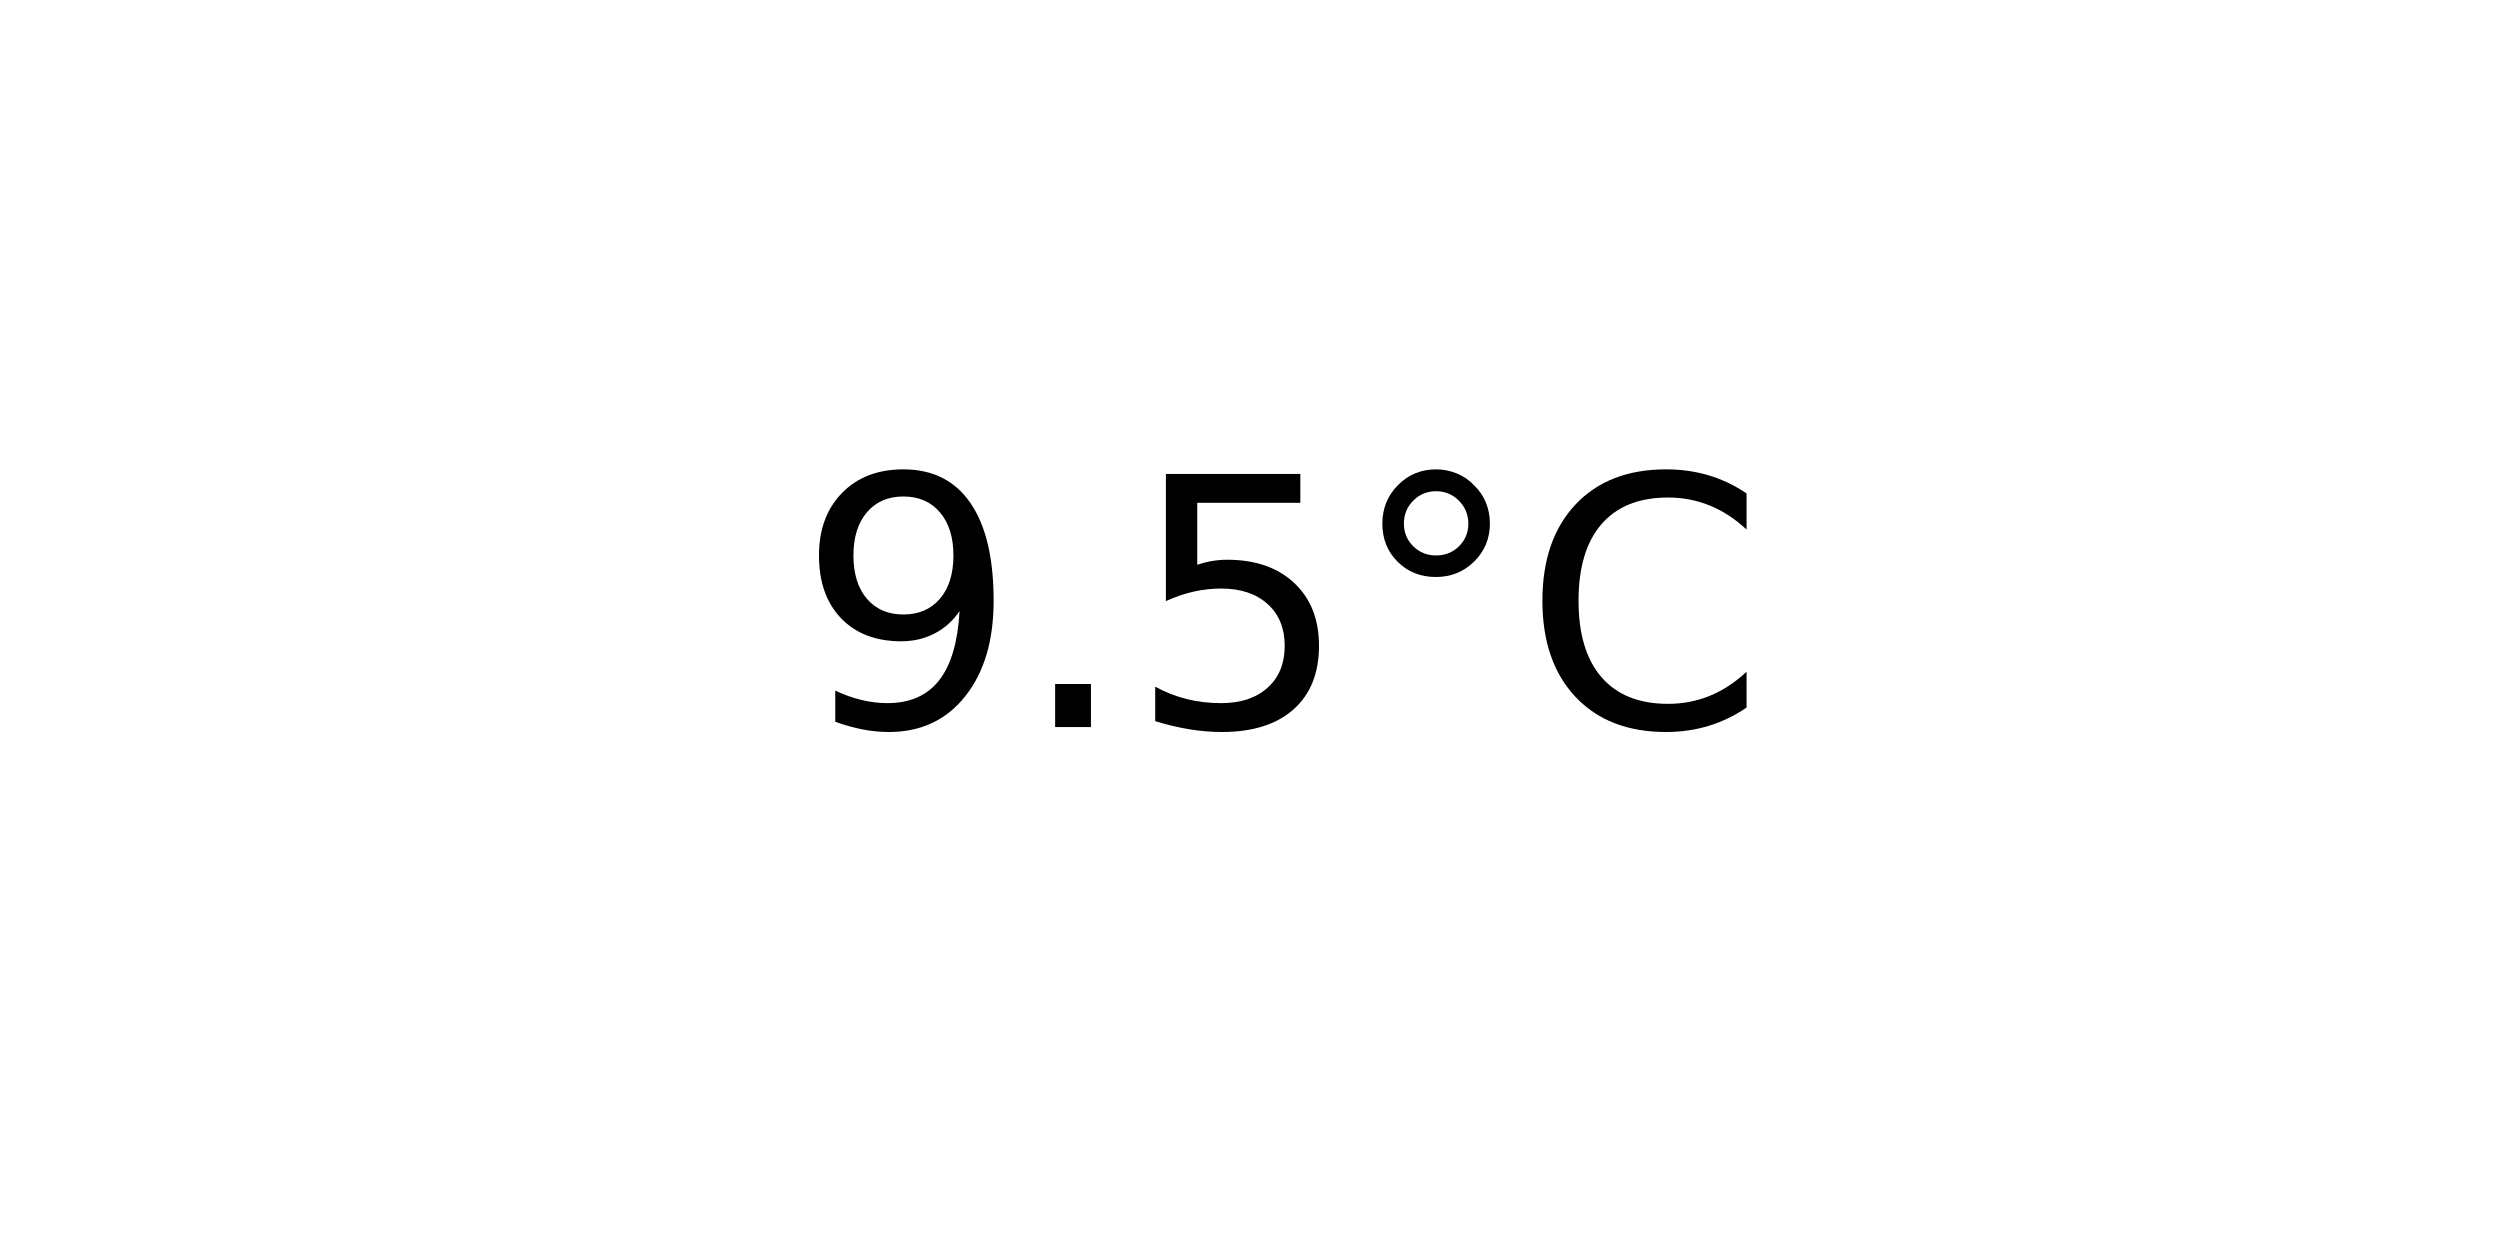
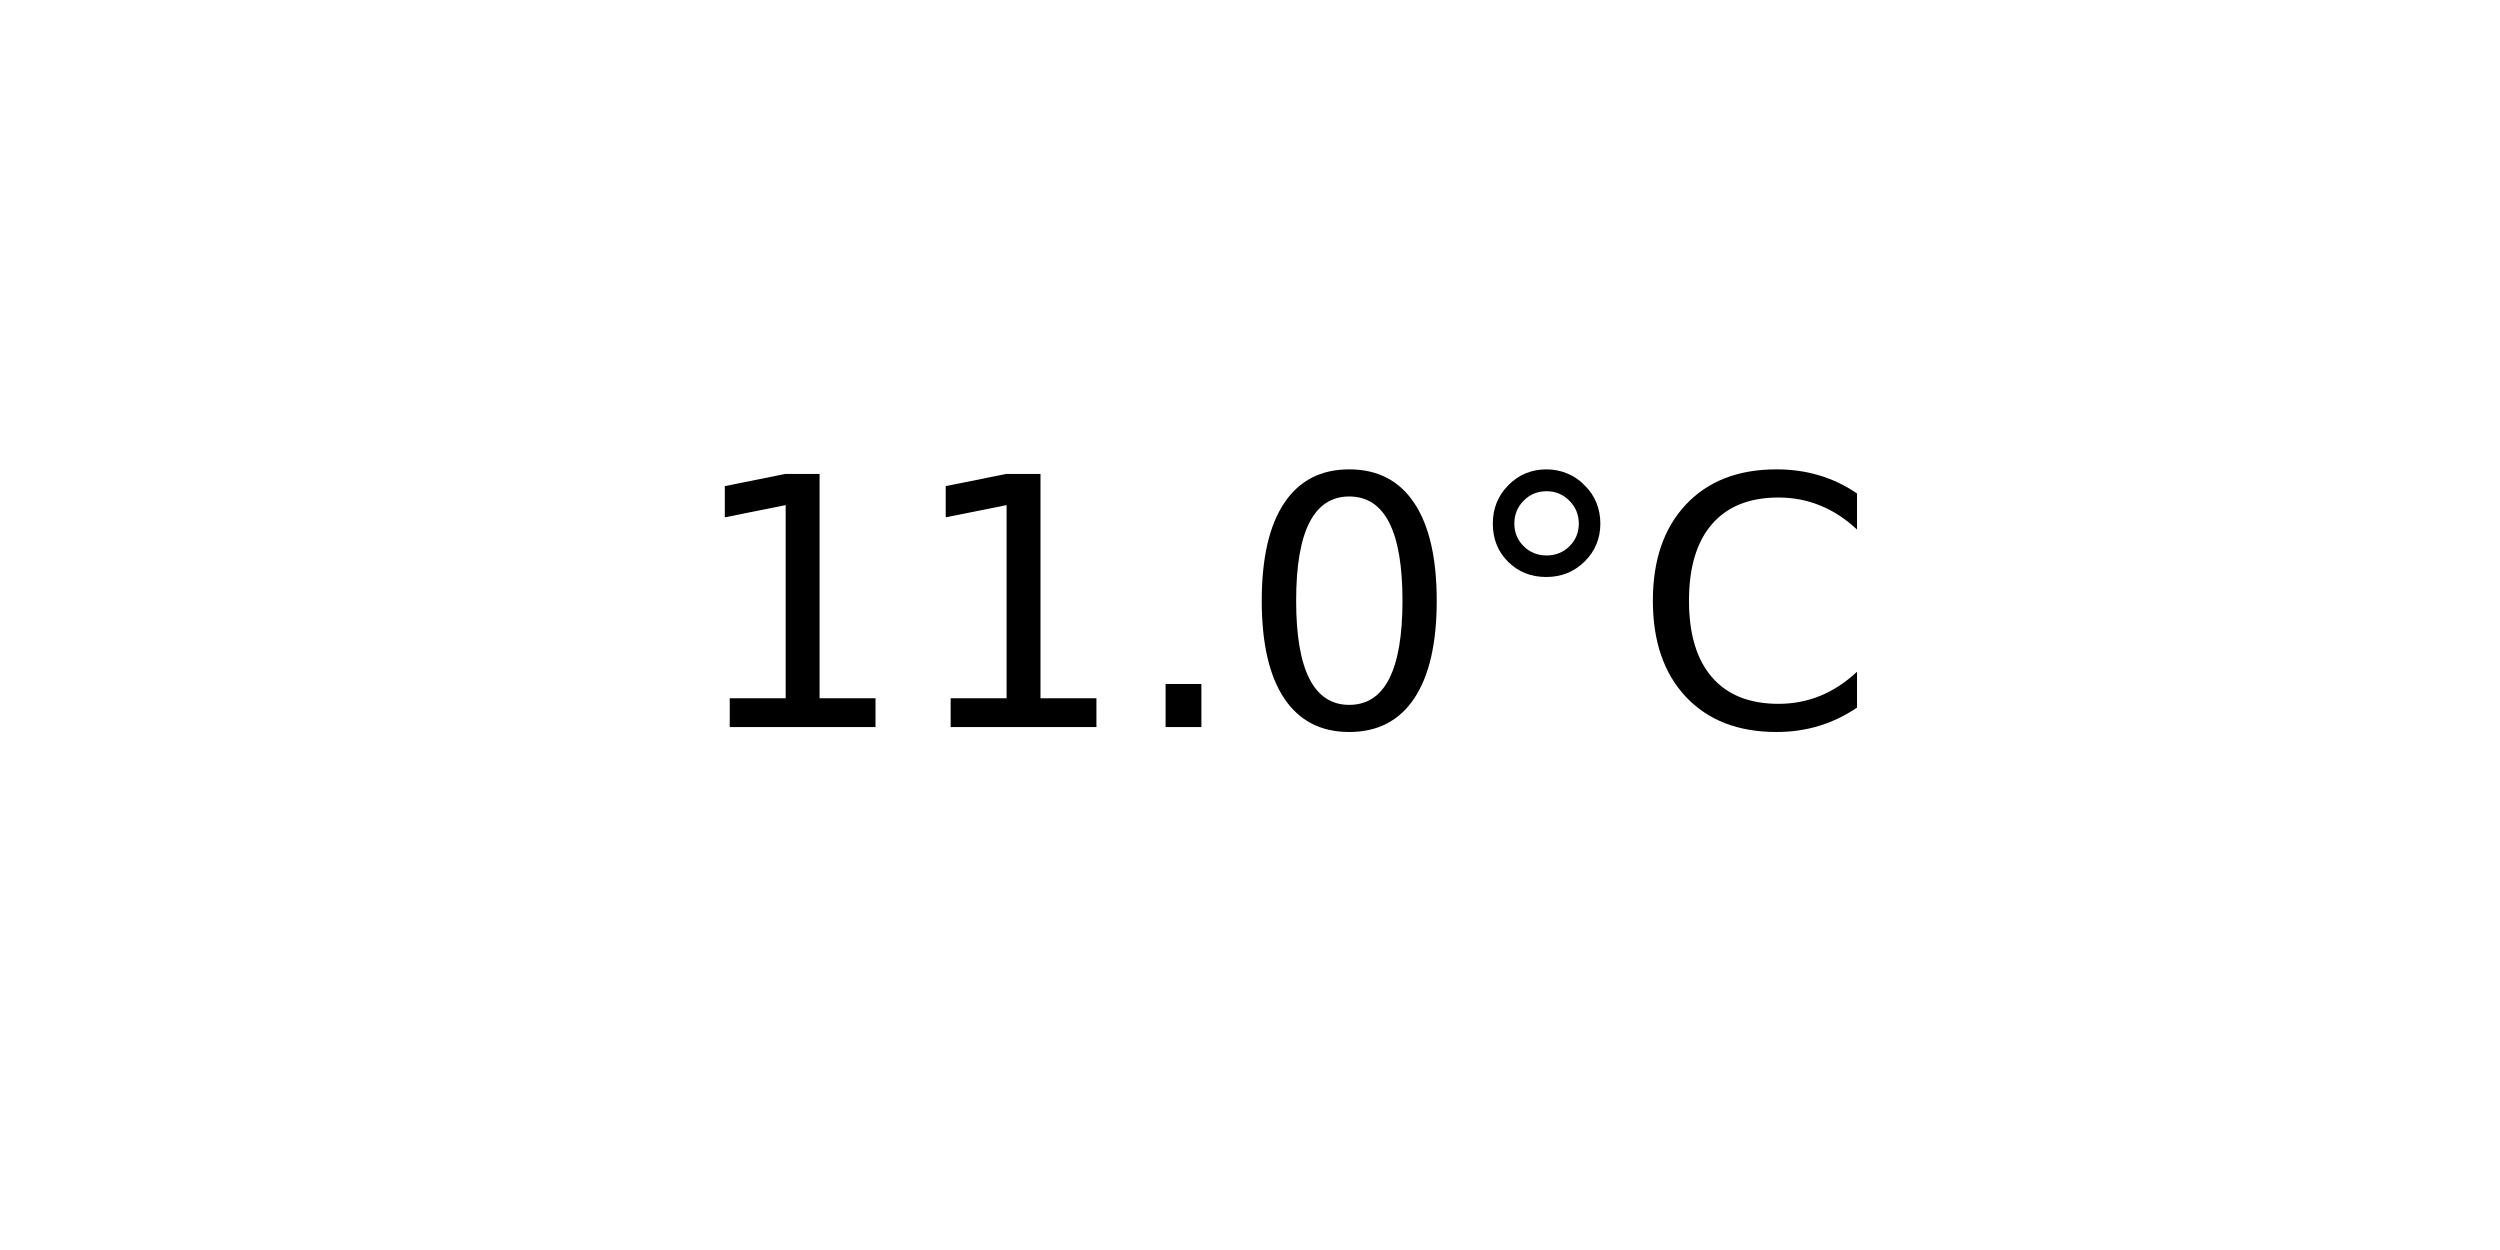
<svg xmlns="http://www.w3.org/2000/svg" xmlns:xlink="http://www.w3.org/1999/xlink" width="72pt" height="36pt" viewBox="0 0 72 36" version="1.1">
  <defs>
    <style type="text/css">*{stroke-linejoin: round; stroke-linecap: butt}</style>
  </defs>
  <g id="figure_1">
    <g id="axes_1">
      <g id="text_1">
-         <g transform="translate(22.95703 20.93937) scale(0.1 -0.1)">
+         <g transform="translate(19.77578 20.93937) scale(0.1 -0.1)">
          <defs>
-             <path id="DejaVuSans-39" d="M 703 97  L 703 672  Q 941 559 1184 500  Q 1428 441 1663 441  Q 2288 441 2617 861  Q 2947 1281 2994 2138  Q 2813 1869 2534 1725  Q 2256 1581 1919 1581  Q 1219 1581 811 2004  Q 403 2428 403 3163  Q 403 3881 828 4315  Q 1253 4750 1959 4750  Q 2769 4750 3195 4129  Q 3622 3509 3622 2328  Q 3622 1225 3098 567  Q 2575 -91 1691 -91  Q 1453 -91 1209 -44  Q 966 3 703 97  z M 1959 2075  Q 2384 2075 2632 2365  Q 2881 2656 2881 3163  Q 2881 3666 2632 3958  Q 2384 4250 1959 4250  Q 1534 4250 1286 3958  Q 1038 3666 1038 3163  Q 1038 2656 1286 2365  Q 1534 2075 1959 2075  z " transform="scale(0.015625)" />
+             <path id="DejaVuSans-31" d="M 794 531  L 1825 531  L 1825 4091  L 703 3866  L 703 4441  L 1819 4666  L 2450 4666  L 2450 531  L 3481 531  L 3481 0  L 794 0  L 794 531  z " transform="scale(0.015625)" />
            <path id="DejaVuSans-2e" d="M 684 794  L 1344 794  L 1344 0  L 684 0  L 684 794  z " transform="scale(0.015625)" />
-             <path id="DejaVuSans-35" d="M 691 4666  L 3169 4666  L 3169 4134  L 1269 4134  L 1269 2991  Q 1406 3038 1543 3061  Q 1681 3084 1819 3084  Q 2600 3084 3056 2656  Q 3513 2228 3513 1497  Q 3513 744 3044 326  Q 2575 -91 1722 -91  Q 1428 -91 1123 -41  Q 819 9 494 109  L 494 744  Q 775 591 1075 516  Q 1375 441 1709 441  Q 2250 441 2565 725  Q 2881 1009 2881 1497  Q 2881 1984 2565 2268  Q 2250 2553 1709 2553  Q 1456 2553 1204 2497  Q 953 2441 691 2322  L 691 4666  z " transform="scale(0.015625)" />
+             <path id="DejaVuSans-30" d="M 2034 4250  Q 1547 4250 1301 3770  Q 1056 3291 1056 2328  Q 1056 1369 1301 889  Q 1547 409 2034 409  Q 2525 409 2770 889  Q 3016 1369 3016 2328  Q 3016 3291 2770 3770  Q 2525 4250 2034 4250  z M 2034 4750  Q 2819 4750 3233 4129  Q 3647 3509 3647 2328  Q 3647 1150 3233 529  Q 2819 -91 2034 -91  Q 1250 -91 836 529  Q 422 1150 422 2328  Q 422 3509 836 4129  Q 1250 4750 2034 4750  z " transform="scale(0.015625)" />
            <path id="DejaVuSans-b0" d="M 1600 4347  Q 1350 4347 1178 4173  Q 1006 4000 1006 3750  Q 1006 3503 1178 3333  Q 1350 3163 1600 3163  Q 1850 3163 2022 3333  Q 2194 3503 2194 3750  Q 2194 3997 2020 4172  Q 1847 4347 1600 4347  z M 1600 4750  Q 1800 4750 1984 4673  Q 2169 4597 2303 4453  Q 2447 4313 2519 4134  Q 2591 3956 2591 3750  Q 2591 3338 2302 3052  Q 2013 2766 1594 2766  Q 1172 2766 890 3047  Q 609 3328 609 3750  Q 609 4169 896 4459  Q 1184 4750 1600 4750  z " transform="scale(0.015625)" />
            <path id="DejaVuSans-43" d="M 4122 4306  L 4122 3641  Q 3803 3938 3442 4084  Q 3081 4231 2675 4231  Q 1875 4231 1450 3742  Q 1025 3253 1025 2328  Q 1025 1406 1450 917  Q 1875 428 2675 428  Q 3081 428 3442 575  Q 3803 722 4122 1019  L 4122 359  Q 3791 134 3420 21  Q 3050 -91 2638 -91  Q 1578 -91 968 557  Q 359 1206 359 2328  Q 359 3453 968 4101  Q 1578 4750 2638 4750  Q 3056 4750 3426 4639  Q 3797 4528 4122 4306  z " transform="scale(0.015625)" />
          </defs>
-           <use xlink:href="#DejaVuSans-39" />
-           <use xlink:href="#DejaVuSans-2e" x="63.623" />
-           <use xlink:href="#DejaVuSans-35" x="95.41" />
-           <use xlink:href="#DejaVuSans-b0" x="159.033" />
-           <use xlink:href="#DejaVuSans-43" x="209.033" />
+           <use xlink:href="#DejaVuSans-31" />
+           <use xlink:href="#DejaVuSans-31" x="63.623" />
+           <use xlink:href="#DejaVuSans-2e" x="127.246" />
+           <use xlink:href="#DejaVuSans-30" x="159.033" />
+           <use xlink:href="#DejaVuSans-b0" x="222.656" />
+           <use xlink:href="#DejaVuSans-43" x="272.656" />
        </g>
      </g>
    </g>
  </g>
</svg>
